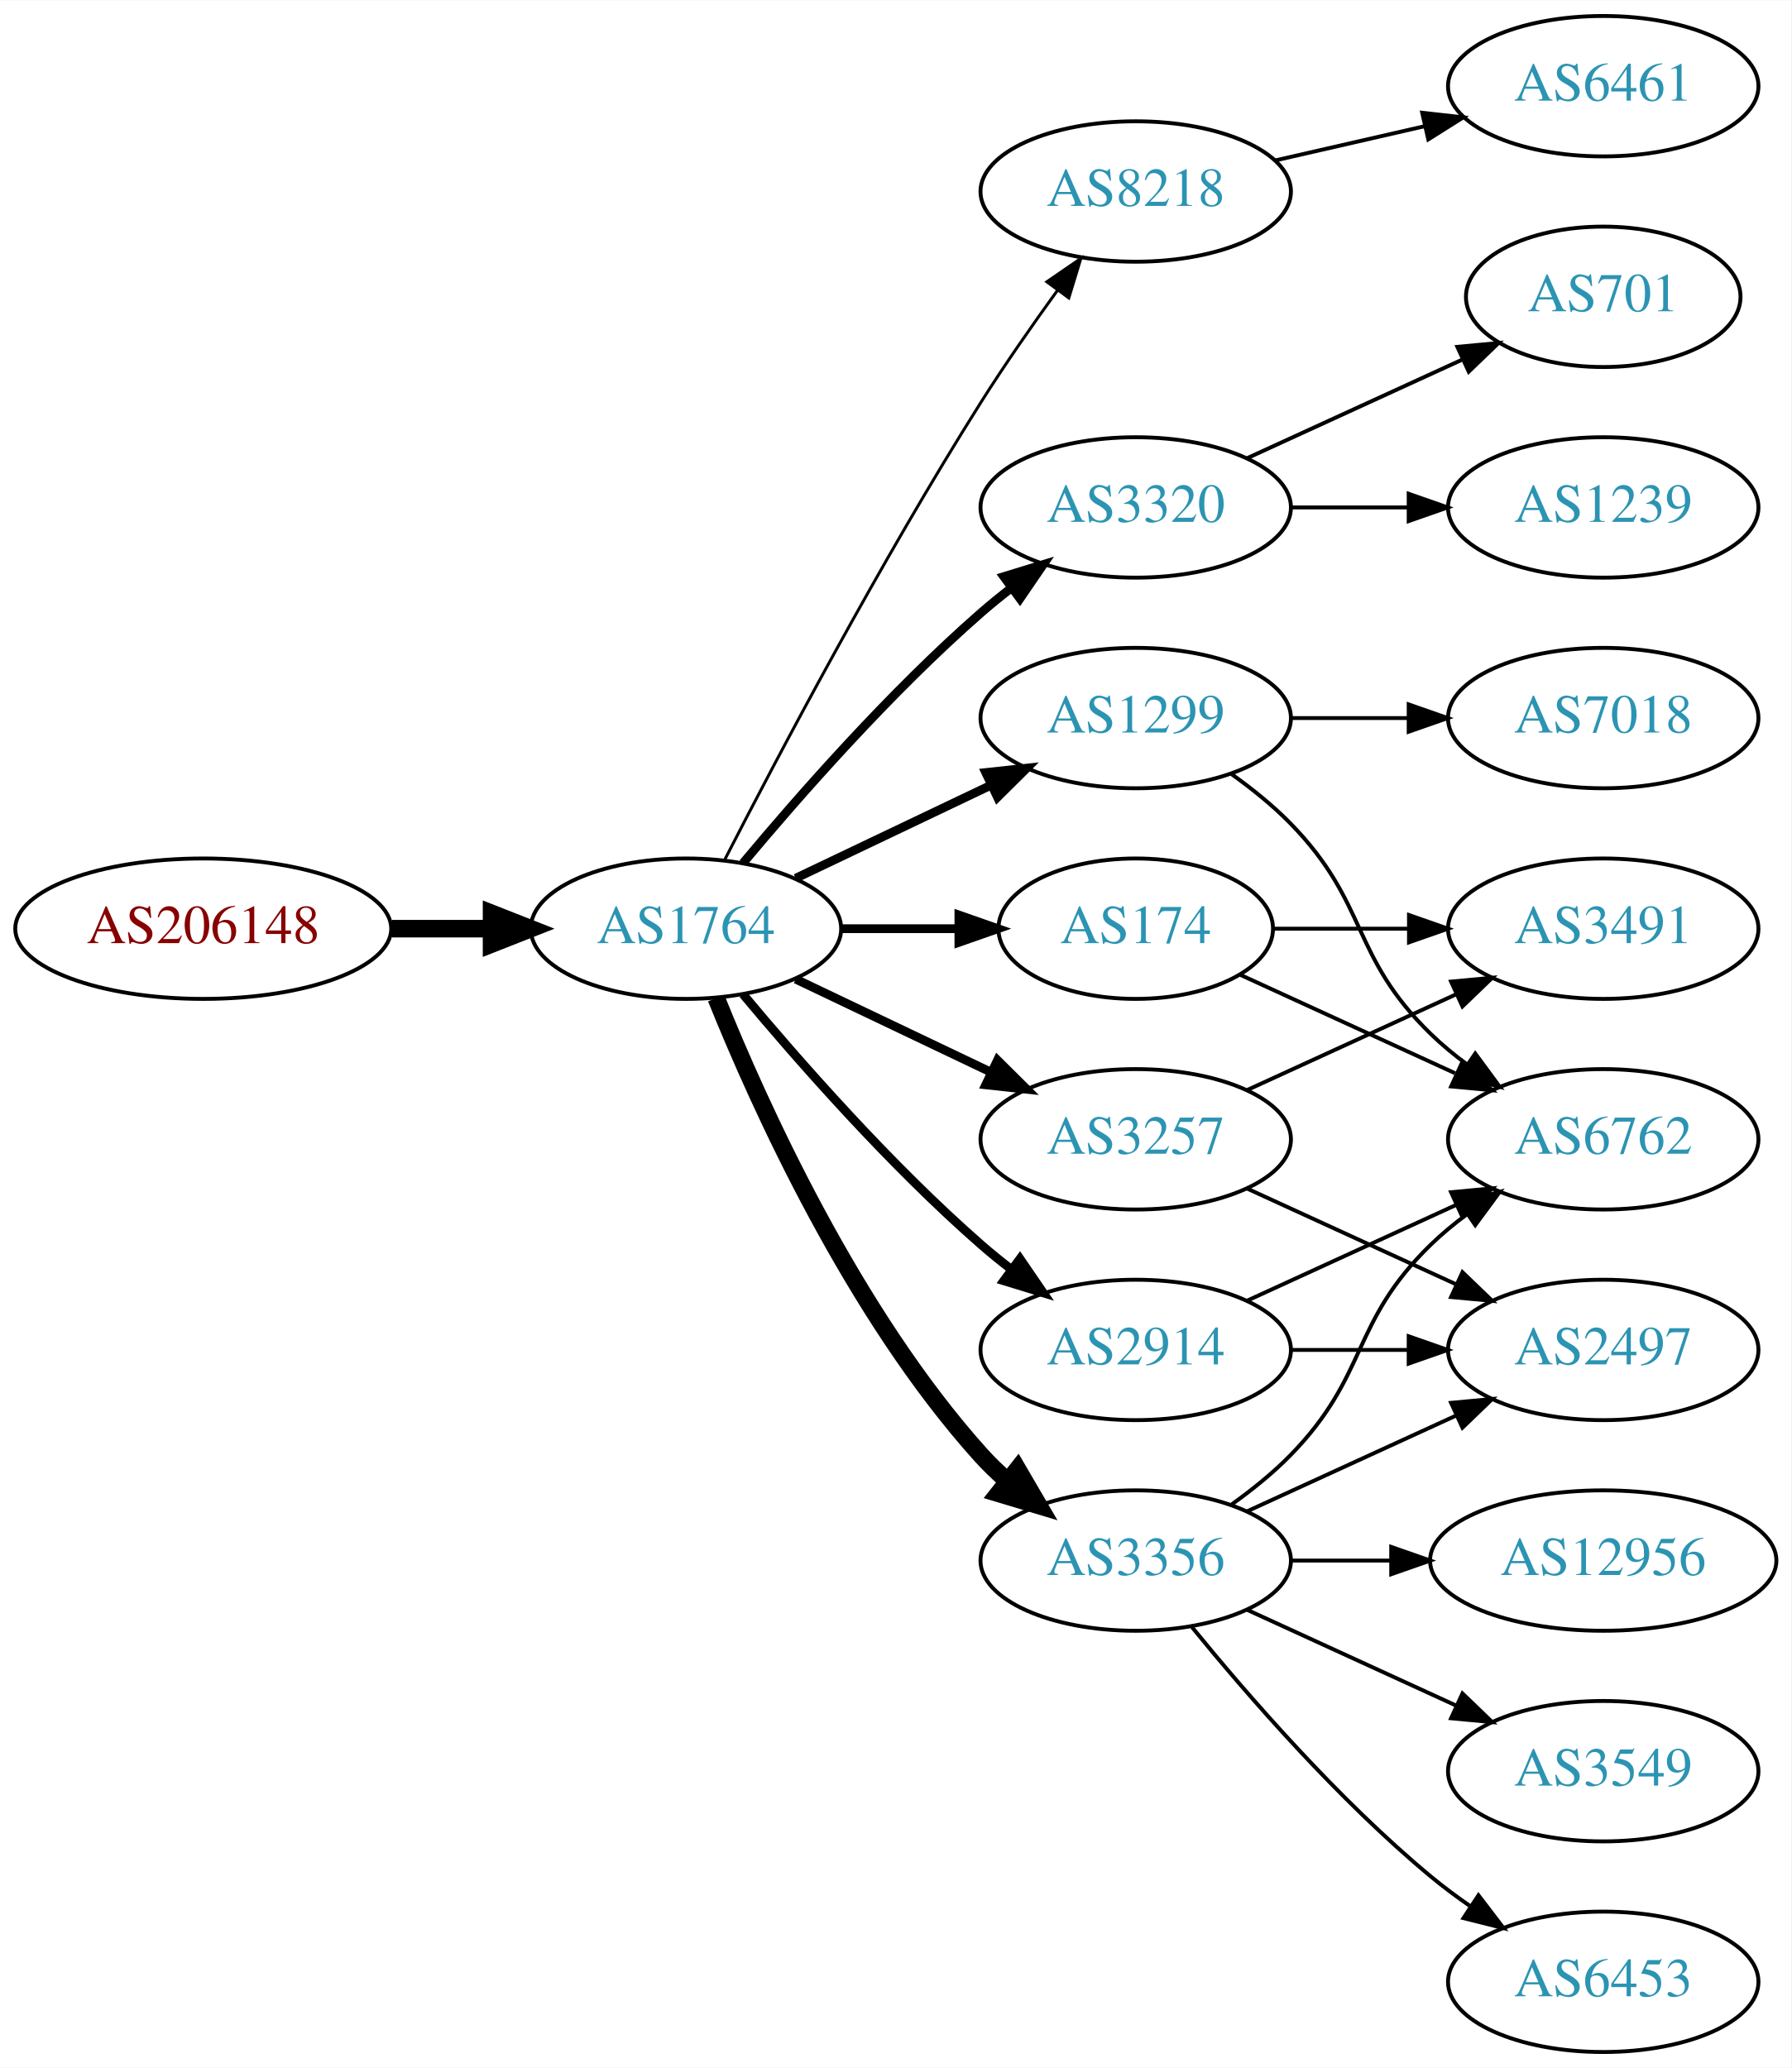
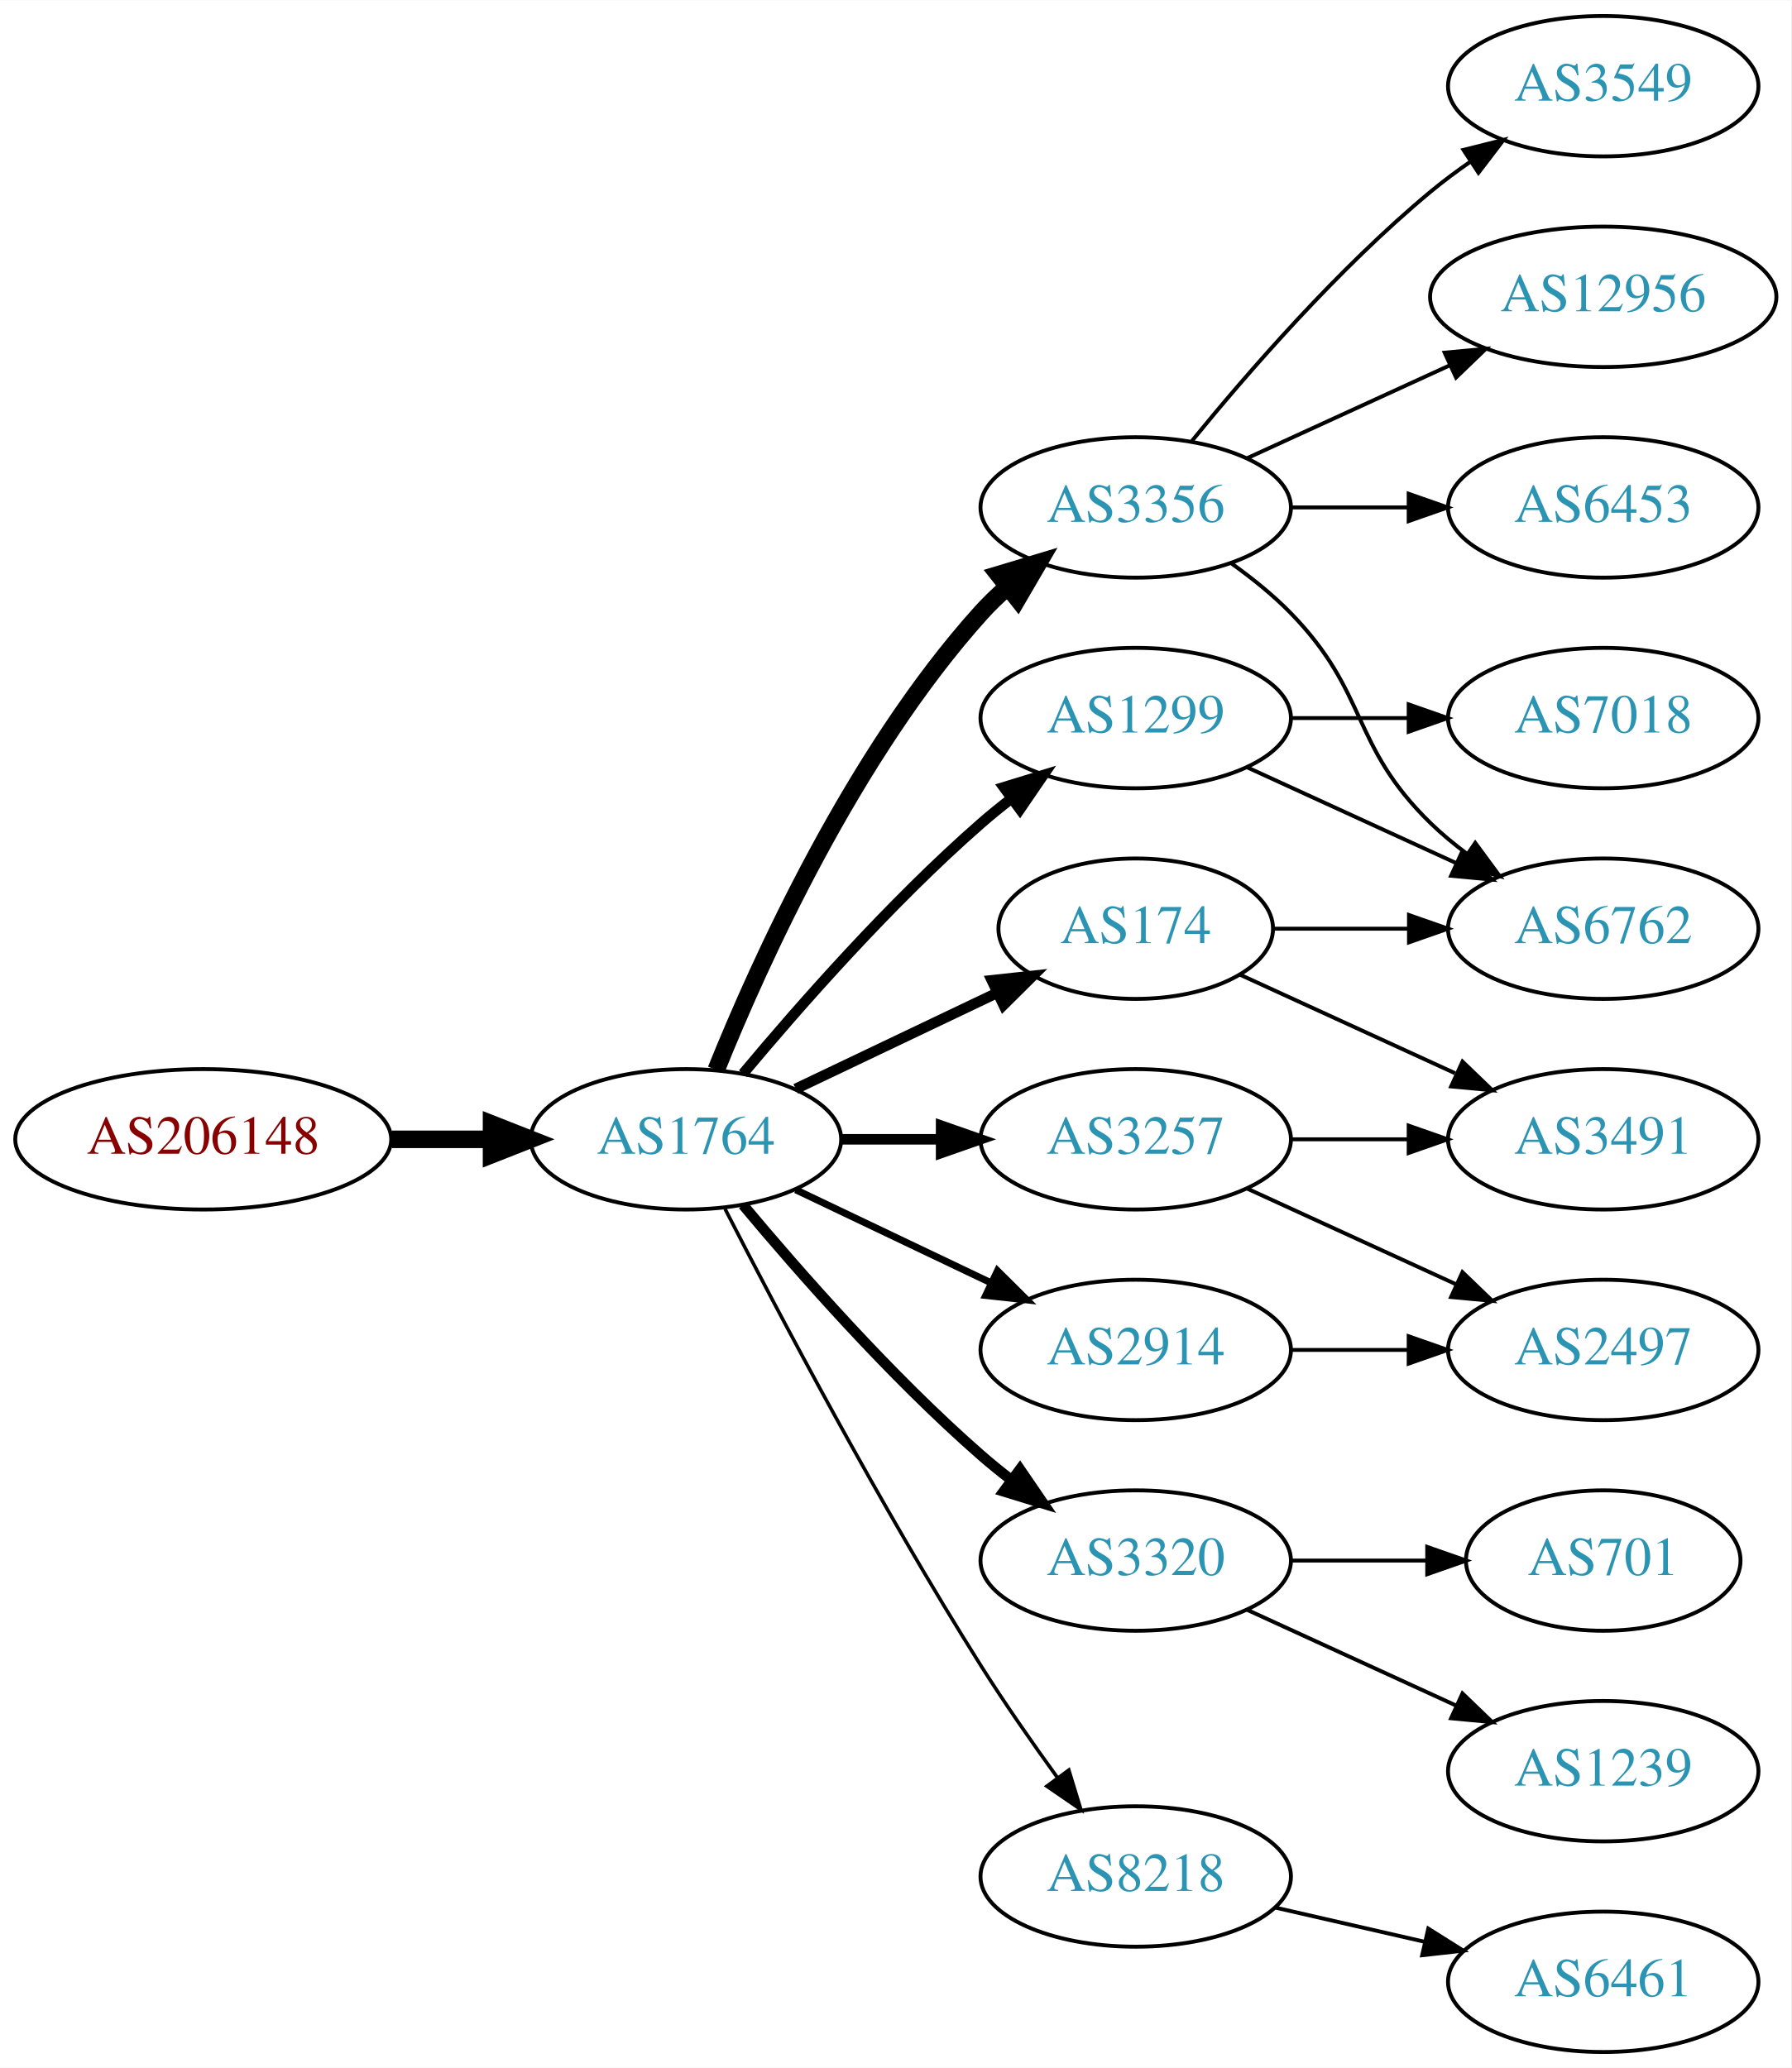
<svg xmlns="http://www.w3.org/2000/svg" xmlns:xlink="http://www.w3.org/1999/xlink" width="459pt" height="530pt" viewBox="0.00 0.00 459.17 530.00">
  <g id="graph0" class="graph" transform="scale(1 1) rotate(0) translate(4 526)">
    <polygon fill="white" stroke="none" points="-4,4 -4,-526 455.17,-526 455.17,4 -4,4" />
    <g id="node1" class="node">
      <g id="a_node1">
        <a xlink:href="/asn/206148" xlink:title="AS206148 ~ Neuhofer Holz GmbH [AT]">
-           <ellipse fill="#ffffff" stroke="black" cx="48.096" cy="-288" rx="48.192" ry="18" />
-           <text text-anchor="middle" x="48.096" y="-284.3" font-family="Times,serif" font-size="14.00" fill="#880000">AS206148</text>
+           <ellipse fill="#ffffff" stroke="black" cx="48.096" cy="-234" rx="48.192" ry="18" />
+           <text text-anchor="middle" x="48.096" y="-230.3" font-family="Times,serif" font-size="14.00" fill="#880000">AS206148</text>
        </a>
      </g>
    </g>
    <g id="node2" class="node">
      <g id="a_node2">
        <a xlink:href="/asn/1764" xlink:title="AS1764 ~ NEXTLAYER-AS [AT]">
-           <ellipse fill="#ffffff" stroke="black" cx="171.838" cy="-288" rx="39.794" ry="18" />
-           <text text-anchor="middle" x="171.838" y="-284.3" font-family="Times,serif" font-size="14.00" fill="#2c94b3">AS1764</text>
+           <ellipse fill="#ffffff" stroke="black" cx="171.838" cy="-234" rx="39.794" ry="18" />
+           <text text-anchor="middle" x="171.838" y="-230.3" font-family="Times,serif" font-size="14.00" fill="#2c94b3">AS1764</text>
        </a>
      </g>
    </g>
    <g id="edge1" class="edge">
-       <path fill="none" stroke="black" stroke-width="4.5" d="M96.513,-288C104.867,-288 113.577,-288 121.969,-288" />
-       <polygon fill="black" stroke="black" stroke-width="4.5" points="122.004,-291.938 132.004,-288 122.004,-284.063 122.004,-291.938" />
+       <path fill="none" stroke="black" stroke-width="4.5" d="M96.513,-234C104.867,-234 113.577,-234 121.969,-234" />
+       <polygon fill="black" stroke="black" stroke-width="4.5" points="122.004,-237.938 132.004,-234 122.004,-230.063 122.004,-237.938" />
    </g>
    <g id="node3" class="node">
      <g id="a_node3">
+         <a xlink:href="/asn/3356" xlink:title="AS3356 ~ Level 3 Parent, LLC [US]">
+           <ellipse fill="#ffffff" stroke="black" cx="287.131" cy="-396" rx="39.794" ry="18" />
+           <text text-anchor="middle" x="287.131" y="-392.3" font-family="Times,serif" font-size="14.00" fill="#2c94b3">AS3356</text>
+         </a>
+       </g>
+     </g>
+     <g id="edge2" class="edge">
+       <path fill="none" stroke="black" stroke-width="4.5" d="M179.586,-251.787C190.637,-279.243 214.69,-332.578 247.484,-369 249.487,-371.224 251.706,-373.363 254.038,-375.397" />
+       <polygon fill="black" stroke="black" stroke-width="4.5" points="251.965,-378.777 262.257,-381.873 256.839,-372.591 251.965,-378.777" />
+     </g>
+     <g id="node4" class="node">
+       <g id="a_node4">
+         <a xlink:href="/asn/2914" xlink:title="AS2914 ~ NTT America, Inc. [US]">
+           <ellipse fill="#ffffff" stroke="black" cx="287.131" cy="-180" rx="39.794" ry="18" />
+           <text text-anchor="middle" x="287.131" y="-176.3" font-family="Times,serif" font-size="14.00" fill="#2c94b3">AS2914</text>
+         </a>
+       </g>
+     </g>
+     <g id="edge3" class="edge">
+       <path fill="none" stroke="black" stroke-width="1.8" d="M199.974,-221.066C214.968,-213.919 233.789,-204.948 250.013,-197.215" />
+       <polygon fill="black" stroke="black" stroke-width="1.8" points="251.695,-200.291 259.216,-192.829 248.683,-193.972 251.695,-200.291" />
+     </g>
+     <g id="node5" class="node">
+       <g id="a_node5">
        <a xlink:href="/asn/174" xlink:title="AS174 ~ Cogent Communications [US]">
          <ellipse fill="#ffffff" stroke="black" cx="287.131" cy="-288" rx="35.194" ry="18" />
          <text text-anchor="middle" x="287.131" y="-284.3" font-family="Times,serif" font-size="14.00" fill="#2c94b3">AS174</text>
        </a>
      </g>
    </g>
-     <g id="edge2" class="edge">
-       <path fill="none" stroke="black" stroke-width="2.25" d="M211.51,-288C221.215,-288 231.706,-288 241.669,-288" />
-       <polygon fill="black" stroke="black" stroke-width="2.25" points="241.805,-291.5 251.805,-288 241.805,-284.5 241.805,-291.5" />
-     </g>
-     <g id="node4" class="node">
-       <g id="a_node4">
-         <a xlink:href="/asn/8218" xlink:title="AS8218 ~ legacy Neotelecoms [FR]">
-           <ellipse fill="#ffffff" stroke="black" cx="287.131" cy="-477" rx="39.794" ry="18" />
-           <text text-anchor="middle" x="287.131" y="-473.3" font-family="Times,serif" font-size="14.00" fill="#2c94b3">AS8218</text>
-         </a>
-       </g>
-     </g>
-     <g id="edge3" class="edge">
-       <path fill="none" stroke="black" stroke-width="0.75" d="M181.864,-305.852C195.3,-332.055 221.75,-382.237 247.484,-423 253.547,-432.604 260.667,-442.813 267.133,-451.739" />
-       <polygon fill="black" stroke="black" stroke-width="0.75" points="264.339,-453.848 273.075,-459.843 269.984,-449.709 264.339,-453.848" />
-     </g>
-     <g id="node5" class="node">
-       <g id="a_node5">
+     <g id="edge4" class="edge">
+       <path fill="none" stroke="black" stroke-width="2.7" d="M199.974,-246.934C215.406,-254.29 234.892,-263.577 251.427,-271.459" />
+       <polygon fill="black" stroke="black" stroke-width="2.7" points="250.236,-274.768 260.769,-275.911 253.247,-268.449 250.236,-274.768" />
+     </g>
+     <g id="node6" class="node">
+       <g id="a_node6">
+         <a xlink:href="/asn/3320" xlink:title="AS3320 ~ DTAG [DE]">
+           <ellipse fill="#ffffff" stroke="black" cx="287.131" cy="-126" rx="39.794" ry="18" />
+           <text text-anchor="middle" x="287.131" y="-122.3" font-family="Times,serif" font-size="14.00" fill="#2c94b3">AS3320</text>
+         </a>
+       </g>
+     </g>
+     <g id="edge5" class="edge">
+       <path fill="none" stroke="black" stroke-width="2.7" d="M186.468,-217.183C200.751,-200.071 224.297,-173.255 247.484,-153 249.95,-150.846 252.589,-148.706 255.286,-146.628" />
+       <polygon fill="black" stroke="black" stroke-width="2.7" points="257.459,-149.375 263.44,-140.63 253.311,-143.736 257.459,-149.375" />
+     </g>
+     <g id="node7" class="node">
+       <g id="a_node7">
        <a xlink:href="/asn/1299" xlink:title="AS1299 ~ Telia Carrier [EU]">
          <ellipse fill="#ffffff" stroke="black" cx="287.131" cy="-342" rx="39.794" ry="18" />
          <text text-anchor="middle" x="287.131" y="-338.3" font-family="Times,serif" font-size="14.00" fill="#2c94b3">AS1299</text>
        </a>
      </g>
    </g>
-     <g id="edge4" class="edge">
-       <path fill="none" stroke="black" stroke-width="2.25" d="M199.974,-300.934C214.968,-308.081 233.789,-317.052 250.013,-324.785" />
-       <polygon fill="black" stroke="black" stroke-width="2.25" points="248.683,-328.028 259.216,-329.171 251.695,-321.709 248.683,-328.028" />
-     </g>
-     <g id="node6" class="node">
-       <g id="a_node6">
-         <a xlink:href="/asn/3320" xlink:title="AS3320 ~ DTAG [DE]">
-           <ellipse fill="#ffffff" stroke="black" cx="287.131" cy="-396" rx="39.794" ry="18" />
-           <text text-anchor="middle" x="287.131" y="-392.3" font-family="Times,serif" font-size="14.00" fill="#2c94b3">AS3320</text>
-         </a>
-       </g>
-     </g>
-     <g id="edge5" class="edge">
-       <path fill="none" stroke="black" stroke-width="2.25" d="M186.468,-304.817C200.751,-321.929 224.297,-348.745 247.484,-369 249.95,-371.154 252.589,-373.294 255.286,-375.372" />
-       <polygon fill="black" stroke="black" stroke-width="2.25" points="253.311,-378.264 263.44,-381.37 257.459,-372.625 253.311,-378.264" />
-     </g>
-     <g id="node7" class="node">
-       <g id="a_node7">
+     <g id="edge6" class="edge">
+       <path fill="none" stroke="black" stroke-width="2.7" d="M186.468,-250.817C200.751,-267.929 224.297,-294.745 247.484,-315 249.95,-317.154 252.589,-319.294 255.286,-321.372" />
+       <polygon fill="black" stroke="black" stroke-width="2.7" points="253.311,-324.264 263.44,-327.37 257.459,-318.625 253.311,-324.264" />
+     </g>
+     <g id="node8" class="node">
+       <g id="a_node8">
+         <a xlink:href="/asn/8218" xlink:title="AS8218 ~ legacy Neotelecoms [FR]">
+           <ellipse fill="#ffffff" stroke="black" cx="287.131" cy="-45" rx="39.794" ry="18" />
+           <text text-anchor="middle" x="287.131" y="-41.3" font-family="Times,serif" font-size="14.00" fill="#2c94b3">AS8218</text>
+         </a>
+       </g>
+     </g>
+     <g id="edge7" class="edge">
+       <path fill="none" stroke="black" stroke-width="0.9" d="M181.864,-216.148C195.3,-189.945 221.75,-139.763 247.484,-99 253.547,-89.396 260.667,-79.187 267.133,-70.261" />
+       <polygon fill="black" stroke="black" stroke-width="0.9" points="269.984,-72.291 273.075,-62.157 264.339,-68.152 269.984,-72.291" />
+     </g>
+     <g id="node9" class="node">
+       <g id="a_node9">
        <a xlink:href="/asn/3257" xlink:title="AS3257 ~ GTT [DE]">
          <ellipse fill="#ffffff" stroke="black" cx="287.131" cy="-234" rx="39.794" ry="18" />
          <text text-anchor="middle" x="287.131" y="-230.3" font-family="Times,serif" font-size="14.00" fill="#2c94b3">AS3257</text>
        </a>
      </g>
    </g>
-     <g id="edge6" class="edge">
-       <path fill="none" stroke="black" stroke-width="2.25" d="M199.974,-275.066C214.968,-267.919 233.789,-258.948 250.013,-251.215" />
-       <polygon fill="black" stroke="black" stroke-width="2.25" points="251.695,-254.291 259.216,-246.829 248.683,-247.972 251.695,-254.291" />
-     </g>
-     <g id="node8" class="node">
-       <g id="a_node8">
-         <a xlink:href="/asn/2914" xlink:title="AS2914 ~ NTT America, Inc. [US]">
-           <ellipse fill="#ffffff" stroke="black" cx="287.131" cy="-180" rx="39.794" ry="18" />
-           <text text-anchor="middle" x="287.131" y="-176.3" font-family="Times,serif" font-size="14.00" fill="#2c94b3">AS2914</text>
-         </a>
-       </g>
-     </g>
-     <g id="edge7" class="edge">
-       <path fill="none" stroke="black" stroke-width="2.25" d="M186.468,-271.183C200.751,-254.071 224.297,-227.255 247.484,-207 249.95,-204.846 252.589,-202.706 255.286,-200.628" />
-       <polygon fill="black" stroke="black" stroke-width="2.25" points="257.459,-203.375 263.44,-194.63 253.311,-197.736 257.459,-203.375" />
-     </g>
-     <g id="node9" class="node">
-       <g id="a_node9">
-         <a xlink:href="/asn/3356" xlink:title="AS3356 ~ Level 3 Parent, LLC [US]">
-           <ellipse fill="#ffffff" stroke="black" cx="287.131" cy="-126" rx="39.794" ry="18" />
-           <text text-anchor="middle" x="287.131" y="-122.3" font-family="Times,serif" font-size="14.00" fill="#2c94b3">AS3356</text>
-         </a>
-       </g>
-     </g>
    <g id="edge8" class="edge">
-       <path fill="none" stroke="black" stroke-width="4.5" d="M179.586,-270.213C190.637,-242.757 214.69,-189.422 247.484,-153 249.487,-150.776 251.706,-148.637 254.038,-146.603" />
-       <polygon fill="black" stroke="black" stroke-width="4.5" points="256.839,-149.409 262.257,-140.127 251.965,-143.223 256.839,-149.409" />
+       <path fill="none" stroke="black" stroke-width="2.7" d="M211.51,-234C219.713,-234 228.477,-234 237.009,-234" />
+       <polygon fill="black" stroke="black" stroke-width="2.7" points="237.248,-237.5 247.248,-234 237.248,-230.5 237.248,-237.5" />
    </g>
    <g id="node10" class="node">
      <g id="a_node10">
-         <a xlink:href="/asn/3491" xlink:title="AS3491 ~ PCCW Global, Inc. [US]">
-           <ellipse fill="#ffffff" stroke="black" cx="406.973" cy="-288" rx="39.794" ry="18" />
-           <text text-anchor="middle" x="406.973" y="-284.3" font-family="Times,serif" font-size="14.00" fill="#2c94b3">AS3491</text>
+         <a xlink:href="/asn/3549" xlink:title="AS3549 ~ Level 3 Parent, LLC [US]">
+           <ellipse fill="#ffffff" stroke="black" cx="406.973" cy="-504" rx="39.794" ry="18" />
+           <text text-anchor="middle" x="406.973" y="-500.3" font-family="Times,serif" font-size="14.00" fill="#2c94b3">AS3549</text>
        </a>
      </g>
    </g>
    <g id="edge9" class="edge">
-       <path fill="none" stroke="black" d="M322.533,-288C333.357,-288 345.524,-288 357.151,-288" />
-       <polygon fill="black" stroke="black" points="357.182,-291.5 367.182,-288 357.182,-284.5 357.182,-291.5" />
+       <path fill="none" stroke="black" d="M301.55,-413.065C315.665,-430.375 339.079,-457.345 362.777,-477 365.994,-479.668 369.494,-482.27 373.065,-484.741" />
+       <polygon fill="black" stroke="black" points="371.143,-487.666 381.421,-490.236 374.988,-481.817 371.143,-487.666" />
    </g>
    <g id="node11" class="node">
      <g id="a_node11">
-         <a xlink:href="/asn/6762" xlink:title="AS6762 ~ TELECOM ITALIA SPARKLE S.p.A. [IT]">
-           <ellipse fill="#ffffff" stroke="black" cx="406.973" cy="-234" rx="39.794" ry="18" />
-           <text text-anchor="middle" x="406.973" y="-230.3" font-family="Times,serif" font-size="14.00" fill="#2c94b3">AS6762</text>
+         <a xlink:href="/asn/12956" xlink:title="AS12956 ~ TELXIUS [ES]">
+           <ellipse fill="#ffffff" stroke="black" cx="406.973" cy="-450" rx="44.393" ry="18" />
+           <text text-anchor="middle" x="406.973" y="-446.3" font-family="Times,serif" font-size="14.00" fill="#2c94b3">AS12956</text>
        </a>
      </g>
    </g>
    <g id="edge10" class="edge">
-       <path fill="none" stroke="black" d="M313.992,-276.149C330.113,-268.762 351.115,-259.138 368.98,-250.952" />
-       <polygon fill="black" stroke="black" points="370.899,-253.923 378.532,-246.575 367.983,-247.559 370.899,-253.923" />
+       <path fill="none" stroke="black" d="M315.76,-408.661C331.258,-415.762 350.824,-424.728 367.771,-432.494" />
+       <polygon fill="black" stroke="black" points="366.324,-435.681 376.873,-436.665 369.24,-429.317 366.324,-435.681" />
    </g>
    <g id="node12" class="node">
      <g id="a_node12">
-         <a xlink:href="/asn/6461" xlink:title="AS6461 ~ Zayo Bandwidth [US]">
-           <ellipse fill="#ffffff" stroke="black" cx="406.973" cy="-504" rx="39.794" ry="18" />
-           <text text-anchor="middle" x="406.973" y="-500.3" font-family="Times,serif" font-size="14.00" fill="#2c94b3">AS6461</text>
+         <a xlink:href="/asn/6453" xlink:title="AS6453 ~ TATA COMMUNICATIONS (AMERICA) INC [US]">
+           <ellipse fill="#ffffff" stroke="black" cx="406.973" cy="-396" rx="39.794" ry="18" />
+           <text text-anchor="middle" x="406.973" y="-392.3" font-family="Times,serif" font-size="14.00" fill="#2c94b3">AS6453</text>
        </a>
      </g>
    </g>
    <g id="edge11" class="edge">
-       <path fill="none" stroke="black" d="M322.85,-484.955C334.85,-487.704 348.471,-490.825 361.164,-493.733" />
-       <polygon fill="black" stroke="black" points="360.566,-497.187 371.095,-496.009 362.129,-490.364 360.566,-497.187" />
-     </g>
-     <g id="edge13" class="edge">
-       <path fill="none" stroke="black" d="M311.725,-327.611C316.981,-323.852 322.313,-319.563 326.777,-315 346.95,-294.383 342.084,-281.094 362.777,-261 365.623,-258.237 368.796,-255.614 372.096,-253.166" />
-       <polygon fill="black" stroke="black" points="374.162,-255.994 380.444,-247.462 370.213,-250.214 374.162,-255.994" />
+       <path fill="none" stroke="black" d="M327.044,-396C336.597,-396 346.947,-396 356.909,-396" />
+       <polygon fill="black" stroke="black" points="357.102,-399.5 367.102,-396 357.102,-392.5 357.102,-399.5" />
    </g>
    <g id="node13" class="node">
      <g id="a_node13">
-         <a xlink:href="/asn/7018" xlink:title="AS7018 ~ AT&amp;T Services, Inc. [US]">
-           <ellipse fill="#ffffff" stroke="black" cx="406.973" cy="-342" rx="39.794" ry="18" />
-           <text text-anchor="middle" x="406.973" y="-338.3" font-family="Times,serif" font-size="14.00" fill="#2c94b3">AS7018</text>
+         <a xlink:href="/asn/6762" xlink:title="AS6762 ~ TELECOM ITALIA SPARKLE S.p.A. [IT]">
+           <ellipse fill="#ffffff" stroke="black" cx="406.973" cy="-288" rx="39.794" ry="18" />
+           <text text-anchor="middle" x="406.973" y="-284.3" font-family="Times,serif" font-size="14.00" fill="#2c94b3">AS6762</text>
        </a>
      </g>
    </g>
    <g id="edge12" class="edge">
-       <path fill="none" stroke="black" d="M327.044,-342C336.597,-342 346.947,-342 356.909,-342" />
-       <polygon fill="black" stroke="black" points="357.102,-345.5 367.102,-342 357.102,-338.5 357.102,-345.5" />
-     </g>
-     <g id="node15" class="node">
-       <g id="a_node15">
-         <a xlink:href="/asn/701" xlink:title="AS701 ~ UUNET [US]">
-           <ellipse fill="#ffffff" stroke="black" cx="406.973" cy="-450" rx="35.194" ry="18" />
-           <text text-anchor="middle" x="406.973" y="-446.3" font-family="Times,serif" font-size="14.00" fill="#2c94b3">AS701</text>
-         </a>
-       </g>
-     </g>
-     <g id="edge16" class="edge">
-       <path fill="none" stroke="black" d="M315.76,-408.661C332.176,-416.183 353.158,-425.798 370.754,-433.861" />
-       <polygon fill="black" stroke="black" points="369.583,-437.174 380.132,-438.158 372.499,-430.811 369.583,-437.174" />
-     </g>
-     <g id="node16" class="node">
-       <g id="a_node16">
-         <a xlink:href="/asn/1239" xlink:title="AS1239 ~ Sprint [US]">
-           <ellipse fill="#ffffff" stroke="black" cx="406.973" cy="-396" rx="39.794" ry="18" />
-           <text text-anchor="middle" x="406.973" y="-392.3" font-family="Times,serif" font-size="14.00" fill="#2c94b3">AS1239</text>
-         </a>
-       </g>
-     </g>
-     <g id="edge17" class="edge">
-       <path fill="none" stroke="black" d="M327.044,-396C336.597,-396 346.947,-396 356.909,-396" />
-       <polygon fill="black" stroke="black" points="357.102,-399.5 367.102,-396 357.102,-392.5 357.102,-399.5" />
-     </g>
-     <g id="edge14" class="edge">
-       <path fill="none" stroke="black" d="M315.76,-246.661C331.717,-253.973 351.987,-263.261 369.27,-271.181" />
-       <polygon fill="black" stroke="black" points="367.969,-274.435 378.518,-275.419 370.885,-268.071 367.969,-274.435" />
+       <path fill="none" stroke="black" d="M311.725,-381.611C316.981,-377.852 322.313,-373.563 326.777,-369 346.95,-348.383 342.084,-335.094 362.777,-315 365.623,-312.237 368.796,-309.614 372.096,-307.166" />
+       <polygon fill="black" stroke="black" points="374.162,-309.994 380.444,-301.462 370.213,-304.214 374.162,-309.994" />
    </g>
    <g id="node14" class="node">
      <g id="a_node14">
        <a xlink:href="/asn/2497" xlink:title="AS2497 ~ Internet Initiative Japan Inc. [JP]">
          <ellipse fill="#ffffff" stroke="black" cx="406.973" cy="-180" rx="39.794" ry="18" />
          <text text-anchor="middle" x="406.973" y="-176.3" font-family="Times,serif" font-size="14.00" fill="#2c94b3">AS2497</text>
        </a>
      </g>
    </g>
+     <g id="edge13" class="edge">
+       <path fill="none" stroke="black" d="M327.044,-180C336.597,-180 346.947,-180 356.909,-180" />
+       <polygon fill="black" stroke="black" points="357.102,-183.5 367.102,-180 357.102,-176.5 357.102,-183.5" />
+     </g>
+     <g id="edge14" class="edge">
+       <path fill="none" stroke="black" d="M322.533,-288C333.357,-288 345.524,-288 357.151,-288" />
+       <polygon fill="black" stroke="black" points="357.182,-291.5 367.182,-288 357.182,-284.5 357.182,-291.5" />
+     </g>
+     <g id="node15" class="node">
+       <g id="a_node15">
+         <a xlink:href="/asn/3491" xlink:title="AS3491 ~ PCCW Global, Inc. [US]">
+           <ellipse fill="#ffffff" stroke="black" cx="406.973" cy="-234" rx="39.794" ry="18" />
+           <text text-anchor="middle" x="406.973" y="-230.3" font-family="Times,serif" font-size="14.00" fill="#2c94b3">AS3491</text>
+         </a>
+       </g>
+     </g>
    <g id="edge15" class="edge">
+       <path fill="none" stroke="black" d="M313.992,-276.149C330.113,-268.762 351.115,-259.138 368.98,-250.952" />
+       <polygon fill="black" stroke="black" points="370.899,-253.923 378.532,-246.575 367.983,-247.559 370.899,-253.923" />
+     </g>
+     <g id="node16" class="node">
+       <g id="a_node16">
+         <a xlink:href="/asn/701" xlink:title="AS701 ~ UUNET [US]">
+           <ellipse fill="#ffffff" stroke="black" cx="406.973" cy="-126" rx="35.194" ry="18" />
+           <text text-anchor="middle" x="406.973" y="-122.3" font-family="Times,serif" font-size="14.00" fill="#2c94b3">AS701</text>
+         </a>
+       </g>
+     </g>
+     <g id="edge16" class="edge">
+       <path fill="none" stroke="black" d="M327.044,-126C338.13,-126 350.29,-126 361.672,-126" />
+       <polygon fill="black" stroke="black" points="361.854,-129.5 371.854,-126 361.854,-122.5 361.854,-129.5" />
+     </g>
+     <g id="node17" class="node">
+       <g id="a_node17">
+         <a xlink:href="/asn/1239" xlink:title="AS1239 ~ Sprint [US]">
+           <ellipse fill="#ffffff" stroke="black" cx="406.973" cy="-72" rx="39.794" ry="18" />
+           <text text-anchor="middle" x="406.973" y="-68.3" font-family="Times,serif" font-size="14.00" fill="#2c94b3">AS1239</text>
+         </a>
+       </g>
+     </g>
+     <g id="edge17" class="edge">
+       <path fill="none" stroke="black" d="M315.76,-113.339C331.717,-106.027 351.987,-96.739 369.27,-88.819" />
+       <polygon fill="black" stroke="black" points="370.885,-91.929 378.518,-84.581 367.969,-85.565 370.885,-91.929" />
+     </g>
+     <g id="edge22" class="edge">
+       <path fill="none" stroke="black" d="M315.76,-329.339C331.717,-322.027 351.987,-312.739 369.27,-304.819" />
+       <polygon fill="black" stroke="black" points="370.885,-307.929 378.518,-300.581 367.969,-301.565 370.885,-307.929" />
+     </g>
+     <g id="node19" class="node">
+       <g id="a_node19">
+         <a xlink:href="/asn/7018" xlink:title="AS7018 ~ AT&amp;T Services, Inc. [US]">
+           <ellipse fill="#ffffff" stroke="black" cx="406.973" cy="-342" rx="39.794" ry="18" />
+           <text text-anchor="middle" x="406.973" y="-338.3" font-family="Times,serif" font-size="14.00" fill="#2c94b3">AS7018</text>
+         </a>
+       </g>
+     </g>
+     <g id="edge21" class="edge">
+       <path fill="none" stroke="black" d="M327.044,-342C336.597,-342 346.947,-342 356.909,-342" />
+       <polygon fill="black" stroke="black" points="357.102,-345.5 367.102,-342 357.102,-338.5 357.102,-345.5" />
+     </g>
+     <g id="node18" class="node">
+       <g id="a_node18">
+         <a xlink:href="/asn/6461" xlink:title="AS6461 ~ Zayo Bandwidth [US]">
+           <ellipse fill="#ffffff" stroke="black" cx="406.973" cy="-18" rx="39.794" ry="18" />
+           <text text-anchor="middle" x="406.973" y="-14.3" font-family="Times,serif" font-size="14.00" fill="#2c94b3">AS6461</text>
+         </a>
+       </g>
+     </g>
+     <g id="edge18" class="edge">
+       <path fill="none" stroke="black" d="M322.85,-37.045C334.85,-34.296 348.471,-31.175 361.164,-28.267" />
+       <polygon fill="black" stroke="black" points="362.129,-31.636 371.095,-25.991 360.566,-24.813 362.129,-31.636" />
+     </g>
+     <g id="edge19" class="edge">
      <path fill="none" stroke="black" d="M315.76,-221.339C331.717,-214.027 351.987,-204.739 369.27,-196.819" />
      <polygon fill="black" stroke="black" points="370.885,-199.929 378.518,-192.581 367.969,-193.565 370.885,-199.929" />
    </g>
-     <g id="edge23" class="edge">
-       <path fill="none" stroke="black" d="M315.76,-192.661C331.717,-199.973 351.987,-209.261 369.27,-217.181" />
-       <polygon fill="black" stroke="black" points="367.969,-220.435 378.518,-221.419 370.885,-214.071 367.969,-220.435" />
-     </g>
-     <g id="edge24" class="edge">
-       <path fill="none" stroke="black" d="M327.044,-180C336.597,-180 346.947,-180 356.909,-180" />
-       <polygon fill="black" stroke="black" points="357.102,-183.5 367.102,-180 357.102,-176.5 357.102,-183.5" />
-     </g>
    <g id="edge20" class="edge">
-       <path fill="none" stroke="black" d="M311.725,-140.389C316.981,-144.148 322.313,-148.437 326.777,-153 346.95,-173.617 342.084,-186.906 362.777,-207 365.623,-209.763 368.796,-212.386 372.096,-214.834" />
-       <polygon fill="black" stroke="black" points="370.213,-217.786 380.444,-220.538 374.162,-212.006 370.213,-217.786" />
-     </g>
-     <g id="edge22" class="edge">
-       <path fill="none" stroke="black" d="M315.76,-138.661C331.717,-145.973 351.987,-155.261 369.27,-163.181" />
-       <polygon fill="black" stroke="black" points="367.969,-166.435 378.518,-167.419 370.885,-160.071 367.969,-166.435" />
-     </g>
-     <g id="node17" class="node">
-       <g id="a_node17">
-         <a xlink:href="/asn/12956" xlink:title="AS12956 ~ TELXIUS [ES]">
-           <ellipse fill="#ffffff" stroke="black" cx="406.973" cy="-126" rx="44.393" ry="18" />
-           <text text-anchor="middle" x="406.973" y="-122.3" font-family="Times,serif" font-size="14.00" fill="#2c94b3">AS12956</text>
-         </a>
-       </g>
-     </g>
-     <g id="edge18" class="edge">
-       <path fill="none" stroke="black" d="M327.044,-126C335.146,-126 343.821,-126 352.348,-126" />
-       <polygon fill="black" stroke="black" points="352.625,-129.5 362.625,-126 352.625,-122.5 352.625,-129.5" />
-     </g>
-     <g id="node18" class="node">
-       <g id="a_node18">
-         <a xlink:href="/asn/3549" xlink:title="AS3549 ~ Level 3 Parent, LLC [US]">
-           <ellipse fill="#ffffff" stroke="black" cx="406.973" cy="-72" rx="39.794" ry="18" />
-           <text text-anchor="middle" x="406.973" y="-68.3" font-family="Times,serif" font-size="14.00" fill="#2c94b3">AS3549</text>
-         </a>
-       </g>
-     </g>
-     <g id="edge19" class="edge">
-       <path fill="none" stroke="black" d="M315.76,-113.339C331.717,-106.027 351.987,-96.739 369.27,-88.819" />
-       <polygon fill="black" stroke="black" points="370.885,-91.929 378.518,-84.581 367.969,-85.565 370.885,-91.929" />
-     </g>
-     <g id="node19" class="node">
-       <g id="a_node19">
-         <a xlink:href="/asn/6453" xlink:title="AS6453 ~ TATA COMMUNICATIONS (AMERICA) INC [US]">
-           <ellipse fill="#ffffff" stroke="black" cx="406.973" cy="-18" rx="39.794" ry="18" />
-           <text text-anchor="middle" x="406.973" y="-14.3" font-family="Times,serif" font-size="14.00" fill="#2c94b3">AS6453</text>
-         </a>
-       </g>
-     </g>
-     <g id="edge21" class="edge">
-       <path fill="none" stroke="black" d="M301.55,-108.935C315.665,-91.625 339.079,-64.655 362.777,-45 365.994,-42.332 369.494,-39.73 373.065,-37.259" />
-       <polygon fill="black" stroke="black" points="374.988,-40.183 381.421,-31.764 371.143,-34.334 374.988,-40.183" />
+       <path fill="none" stroke="black" d="M327.044,-234C336.597,-234 346.947,-234 356.909,-234" />
+       <polygon fill="black" stroke="black" points="357.102,-237.5 367.102,-234 357.102,-230.5 357.102,-237.5" />
    </g>
  </g>
</svg>
